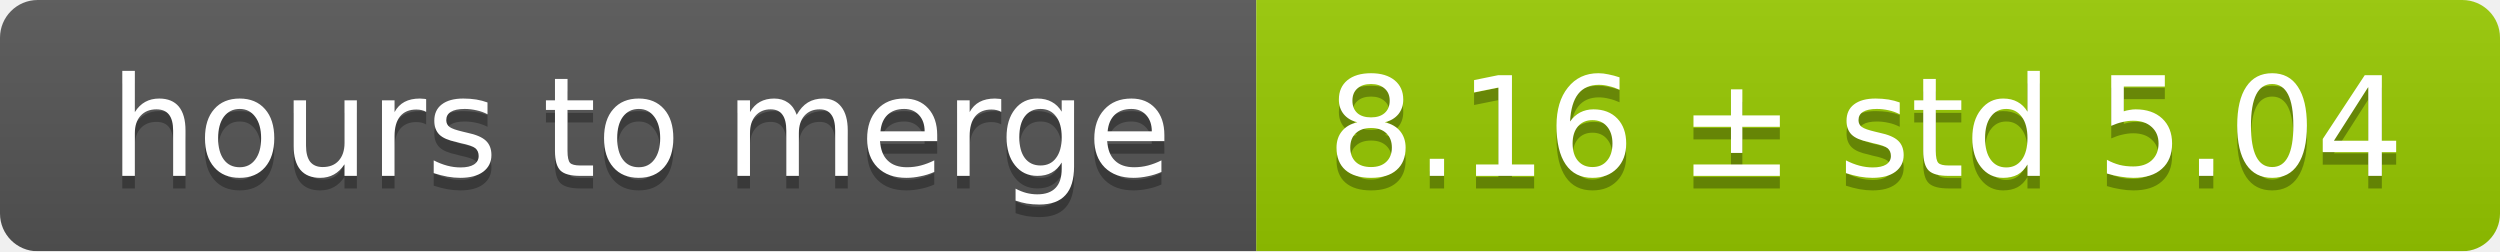
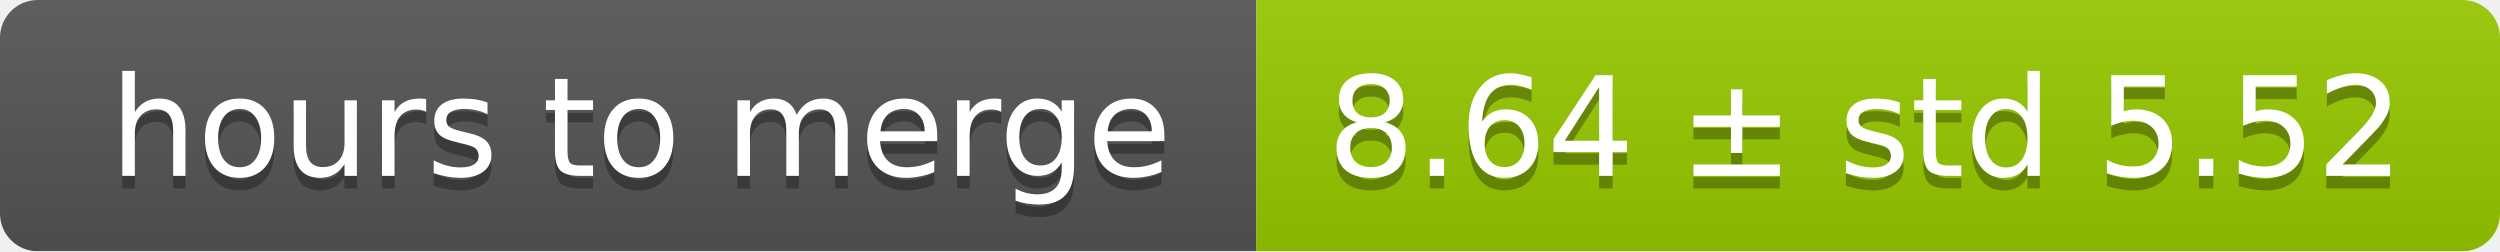
<svg xmlns="http://www.w3.org/2000/svg" width="199" height="20">
  <linearGradient id="smooth" x2="0" y2="100%">
    <stop offset="0" stop-color="#bbb" stop-opacity=".1" />
    <stop offset="1" stop-opacity=".1" />
  </linearGradient>
  <mask id="round">
    <rect width="199" height="20" rx="3" fill="#fff" />
  </mask>
  <g mask="url(#round)">
    <rect width="100" height="20" fill="#555" />
    <rect x="100" width="99" height="20" fill="#97ca00" />
    <rect width="199" height="20" fill="url(#smooth)" />
  </g>
  <g fill="#fff" text-anchor="middle" font-family="DejaVu Sans,Verdana,Geneva,sans-serif" font-size="11">
    <text x="51" y="15" fill="#010101" fill-opacity=".3">hours to merge</text>
    <text x="51" y="14">hours to merge</text>
-     <text x="148.5" y="15" fill="#010101" fill-opacity=".3">8.16 ± std 5.04</text>
-     <text x="148.5" y="14">8.16 ± std 5.04</text>
+     <text x="148.5" y="15" fill="#010101" fill-opacity=".3">8.64 ± std 5.52</text>
+     <text x="148.5" y="14">8.64 ± std 5.52</text>
  </g>
</svg>
